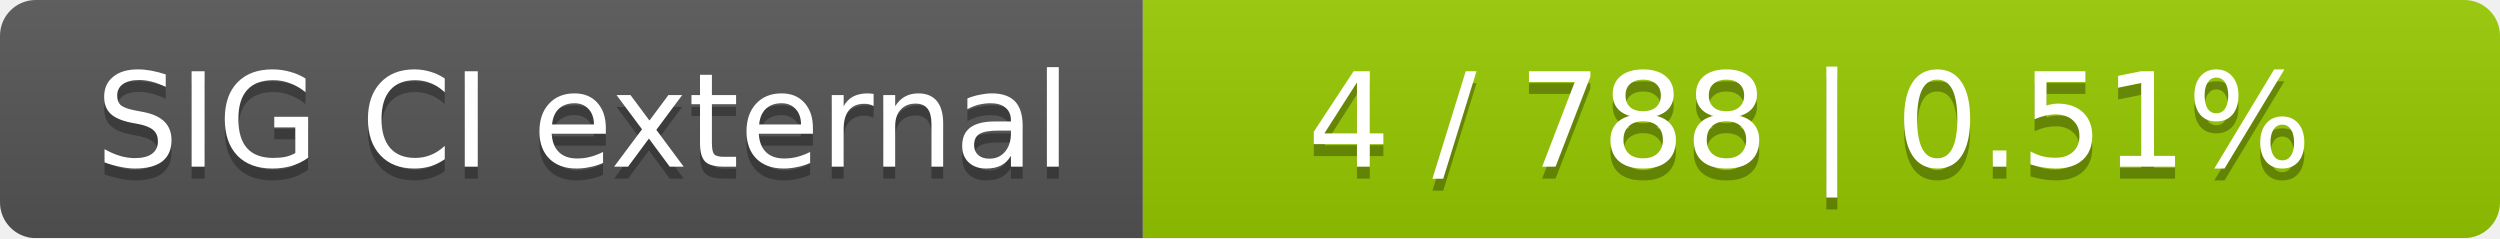
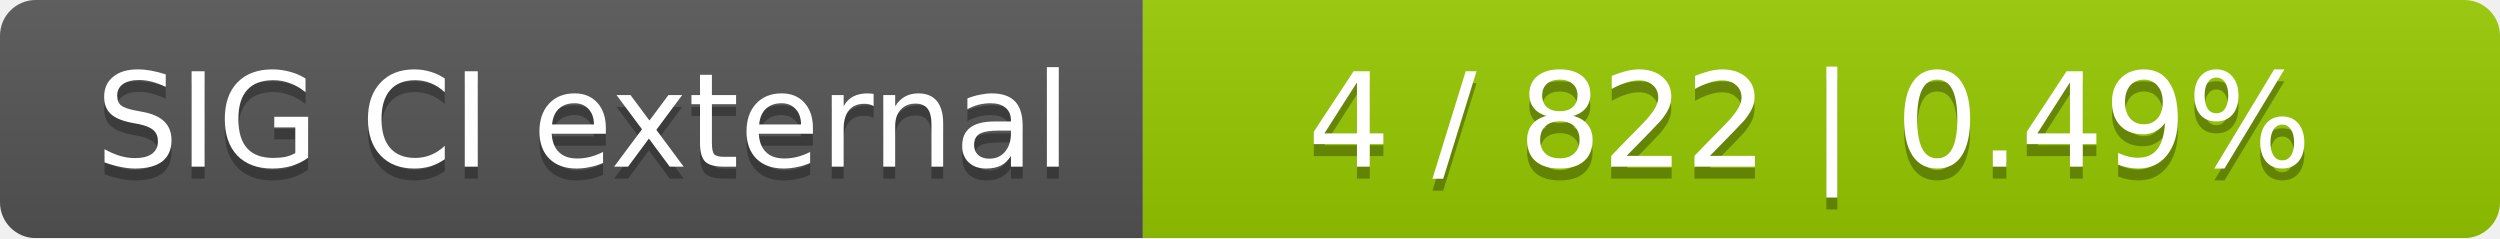
<svg xmlns="http://www.w3.org/2000/svg" width="210" height="20">
  <linearGradient id="smooth" x2="0" y2="100%">
    <stop offset="0" stop-color="#bbb" stop-opacity=".1" />
    <stop offset="1" stop-opacity=".1" />
  </linearGradient>
  <mask id="round">
    <rect width="210" height="20" rx="3" fill="#fff" />
  </mask>
  <g mask="url(#round)">
    <rect width="96" height="20" fill="#555" />
    <rect x="96" width="114" height="20" fill="#97ca00" />
    <rect width="210" height="20" fill="url(#smooth)" />
  </g>
  <g fill="#fff" text-anchor="middle" font-family="DejaVu Sans,Verdana,Geneva,sans-serif" font-size="11">
    <text x="49" y="15" fill="#010101" fill-opacity=".3">SIG CI external</text>
    <text x="49" y="14">SIG CI external</text>
-     <text x="152" y="15" fill="#010101" fill-opacity=".3">4 / 788    |    0.51%</text>
-     <text x="152" y="14">4 / 788    |    0.51%</text>
+     <text x="152" y="15" fill="#010101" fill-opacity=".3">4 / 822    |    0.49%</text>
+     <text x="152" y="14">4 / 822    |    0.49%</text>
  </g>
</svg>
